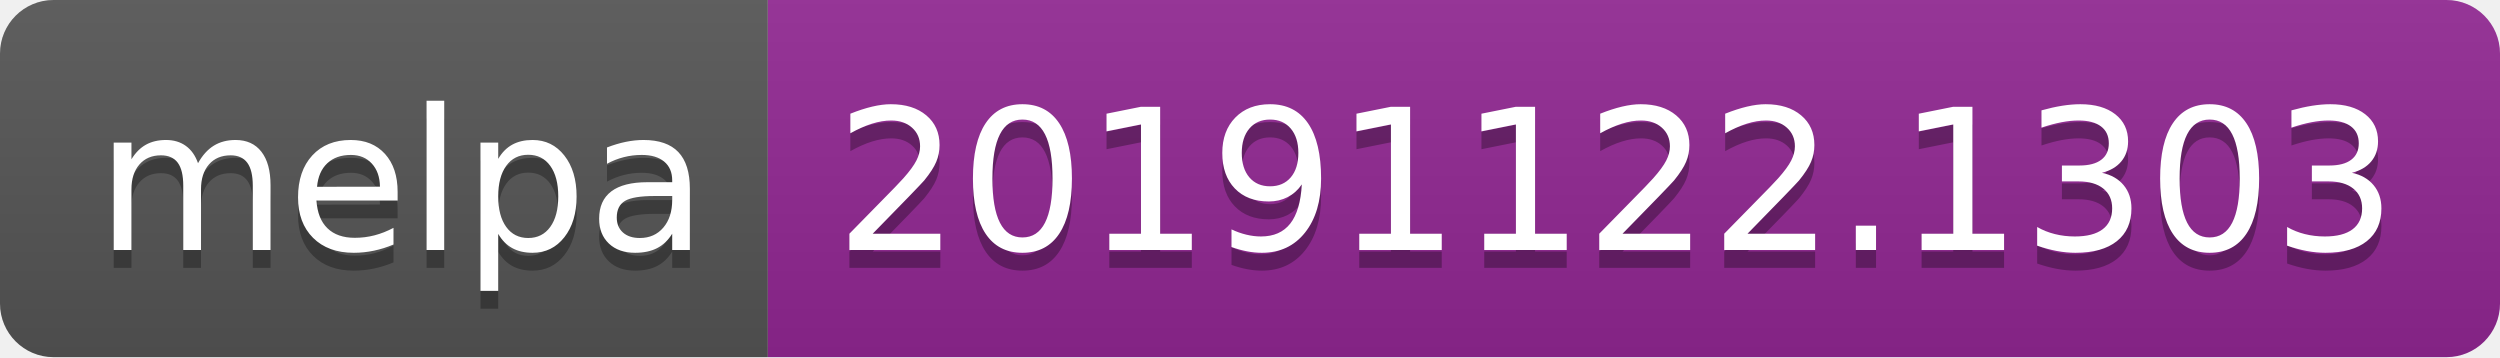
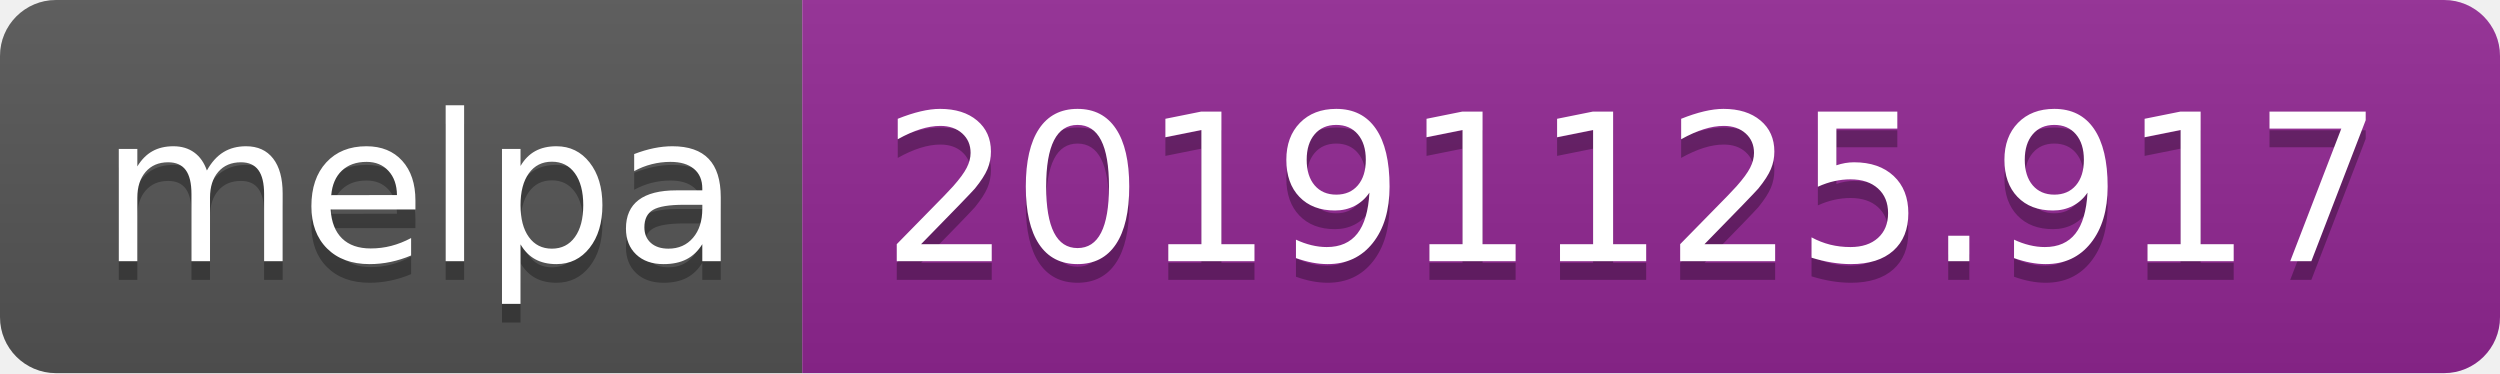
- <svg xmlns="http://www.w3.org/2000/svg" width="140" height="20">
+ <svg xmlns="http://www.w3.org/2000/svg" width="134" height="20">
  <linearGradient id="b" x2="0" y2="100%">
    <stop offset="0" stop-color="#bbb" stop-opacity=".1" />
    <stop offset="1" stop-opacity=".1" />
  </linearGradient>
  <clipPath id="a">
-     <rect width="140" height="20" rx="3" fill="#fff" />
+     <rect width="134" height="20" rx="3" fill="#fff" />
  </clipPath>
  <g clip-path="url(#a)">
    <path fill="#555" d="M0 0h43v20H0z" />
-     <path fill="#922793" d="M43 0h97v20H43z" />
-     <path fill="url(#b)" d="M0 0h140v20H0z" />
+     <path fill="#922793" d="M43 0h91v20H43z" />
+     <path fill="url(#b)" d="M0 0h134v20H0z" />
  </g>
  <g fill="#fff" text-anchor="middle" font-family="DejaVu Sans,Verdana,Geneva,sans-serif" font-size="110">
    <text x="225" y="150" fill="#010101" fill-opacity=".3" transform="scale(.1)" textLength="330">melpa</text>
    <text x="225" y="140" transform="scale(.1)" textLength="330">melpa</text>
-     <text x="905" y="150" fill="#010101" fill-opacity=".3" transform="scale(.1)" textLength="870">20191122.1303</text>
-     <text x="905" y="140" transform="scale(.1)" textLength="870">20191122.1303</text>
+     <text x="875" y="150" fill="#010101" fill-opacity=".3" transform="scale(.1)" textLength="810">20191125.917</text>
+     <text x="875" y="140" transform="scale(.1)" textLength="810">20191125.917</text>
  </g>
</svg>
